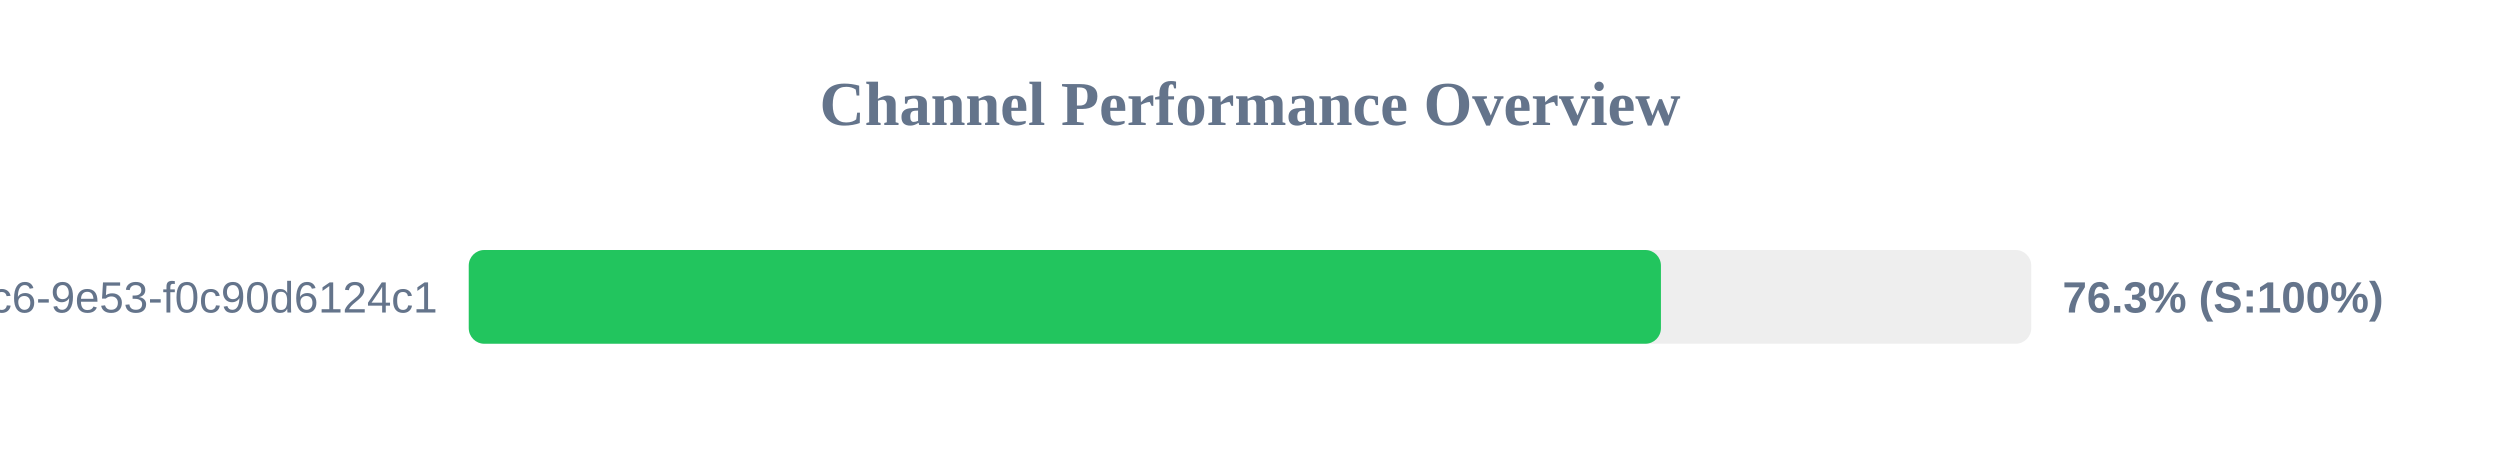
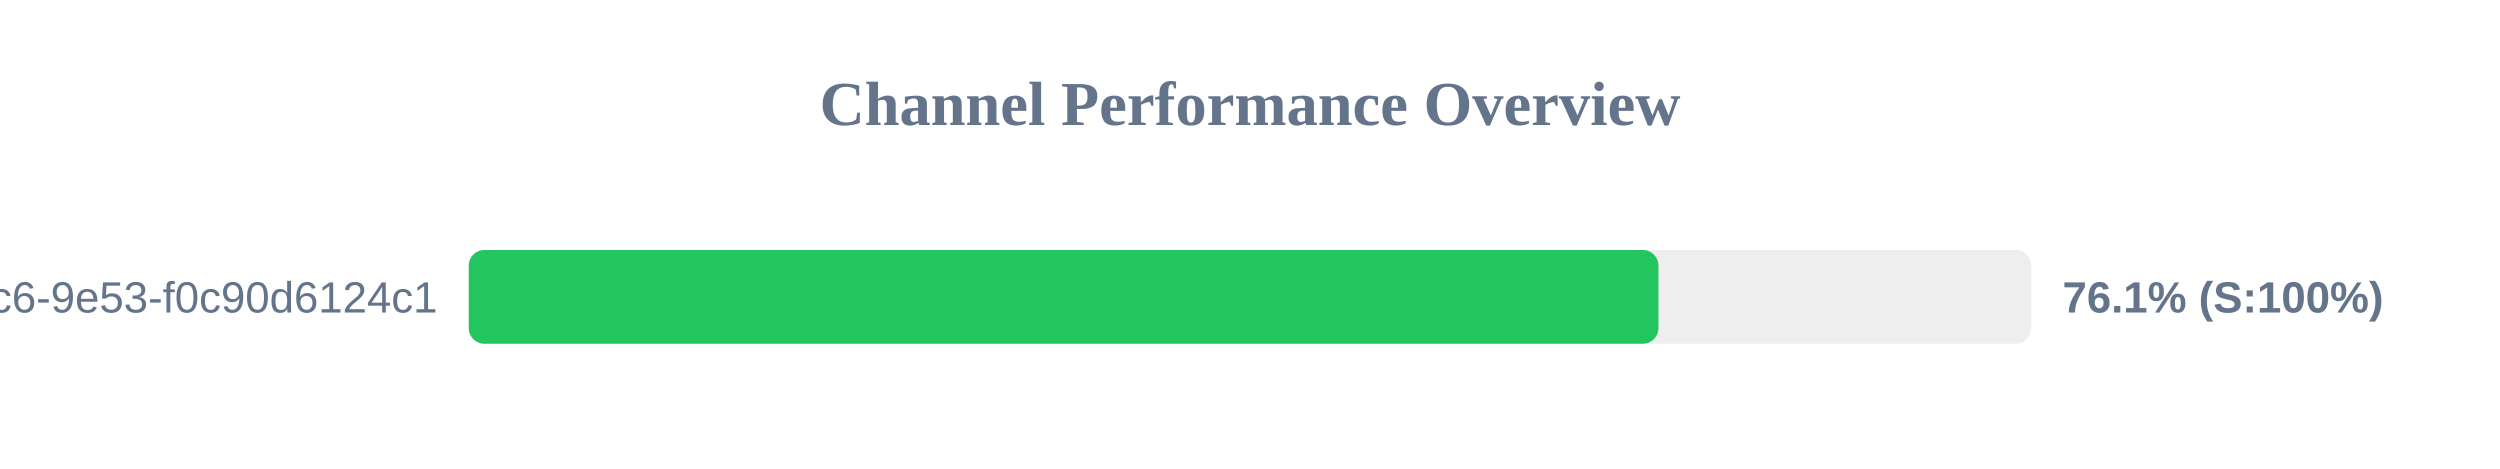
<svg xmlns="http://www.w3.org/2000/svg" width="800" height="150" version="1.1">
  <style>
        .row { font: 14px Arial; fill: #64748b; }
        .score { font: bold 14px Arial; fill: #64748b; }
    </style>
  <text x="400" y="40" text-anchor="middle" font-size="20px" font-weight="bold" fill="#64748b">Channel Performance Overview</text>
  <rect x="150" y="80" width="500" height="30" fill="#eee" rx="5" />
-   <rect x="150" y="80" width="381.5" height="30" fill="#22c55e" rx="5" />
+   <rect x="150" y="80" width="380.7" height="30" fill="#22c55e" rx="5" />
  <text x="140" y="100" text-anchor="end" class="row">?uuid=4685eb2a-5ddb-4dc6-9e53-f0c90d6124c1</text>
-   <text x="660" y="100" text-anchor="start" class="score">76.3% (S:100%)</text>
+   <text x="660" y="100" text-anchor="start" class="score">76.1% (S:100%)</text>
</svg>
